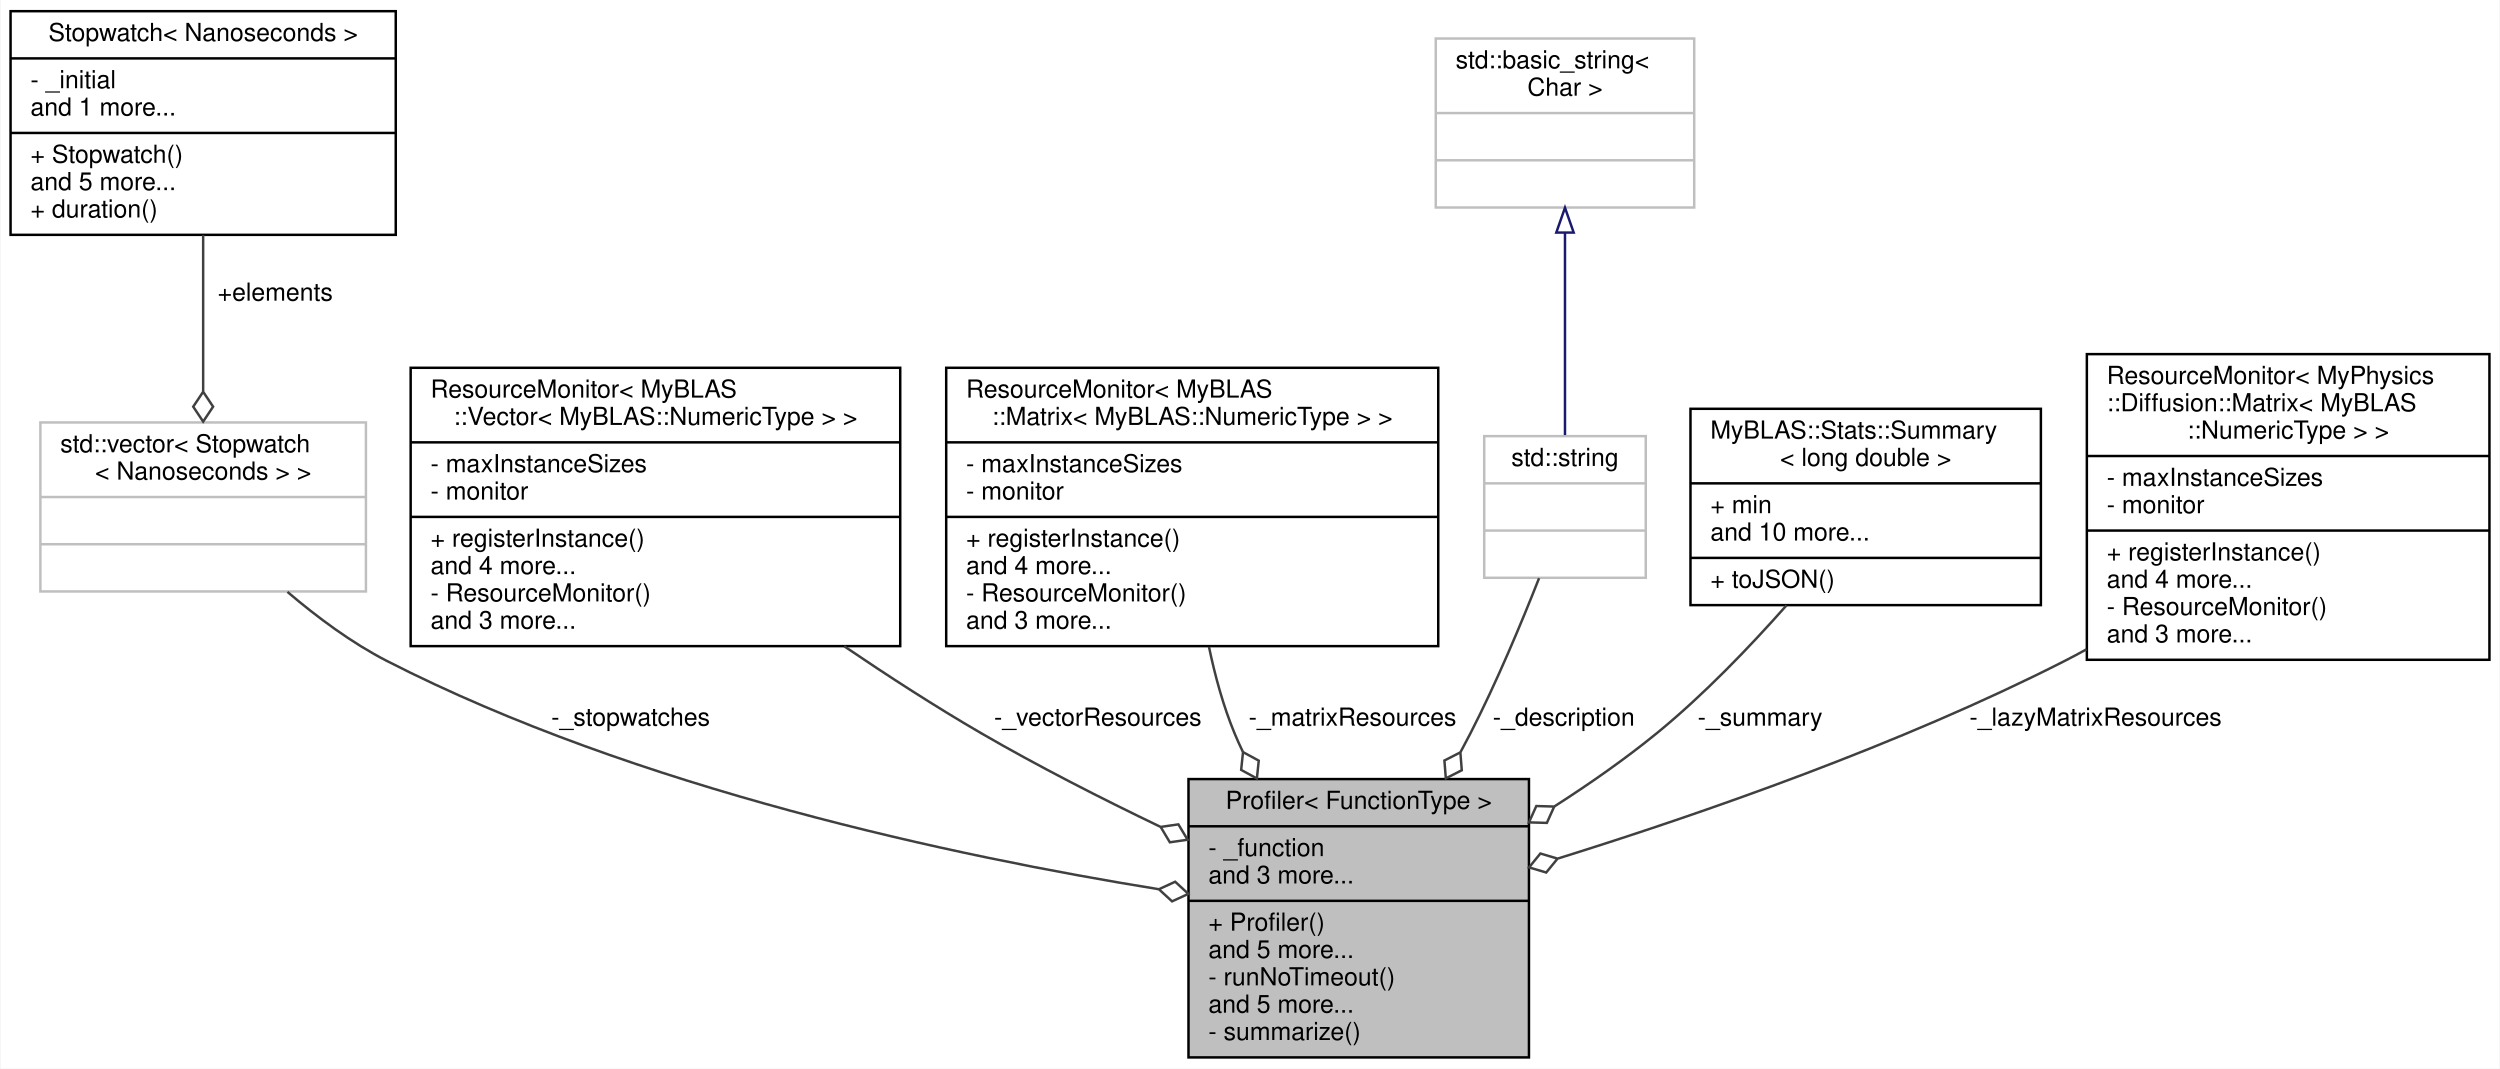
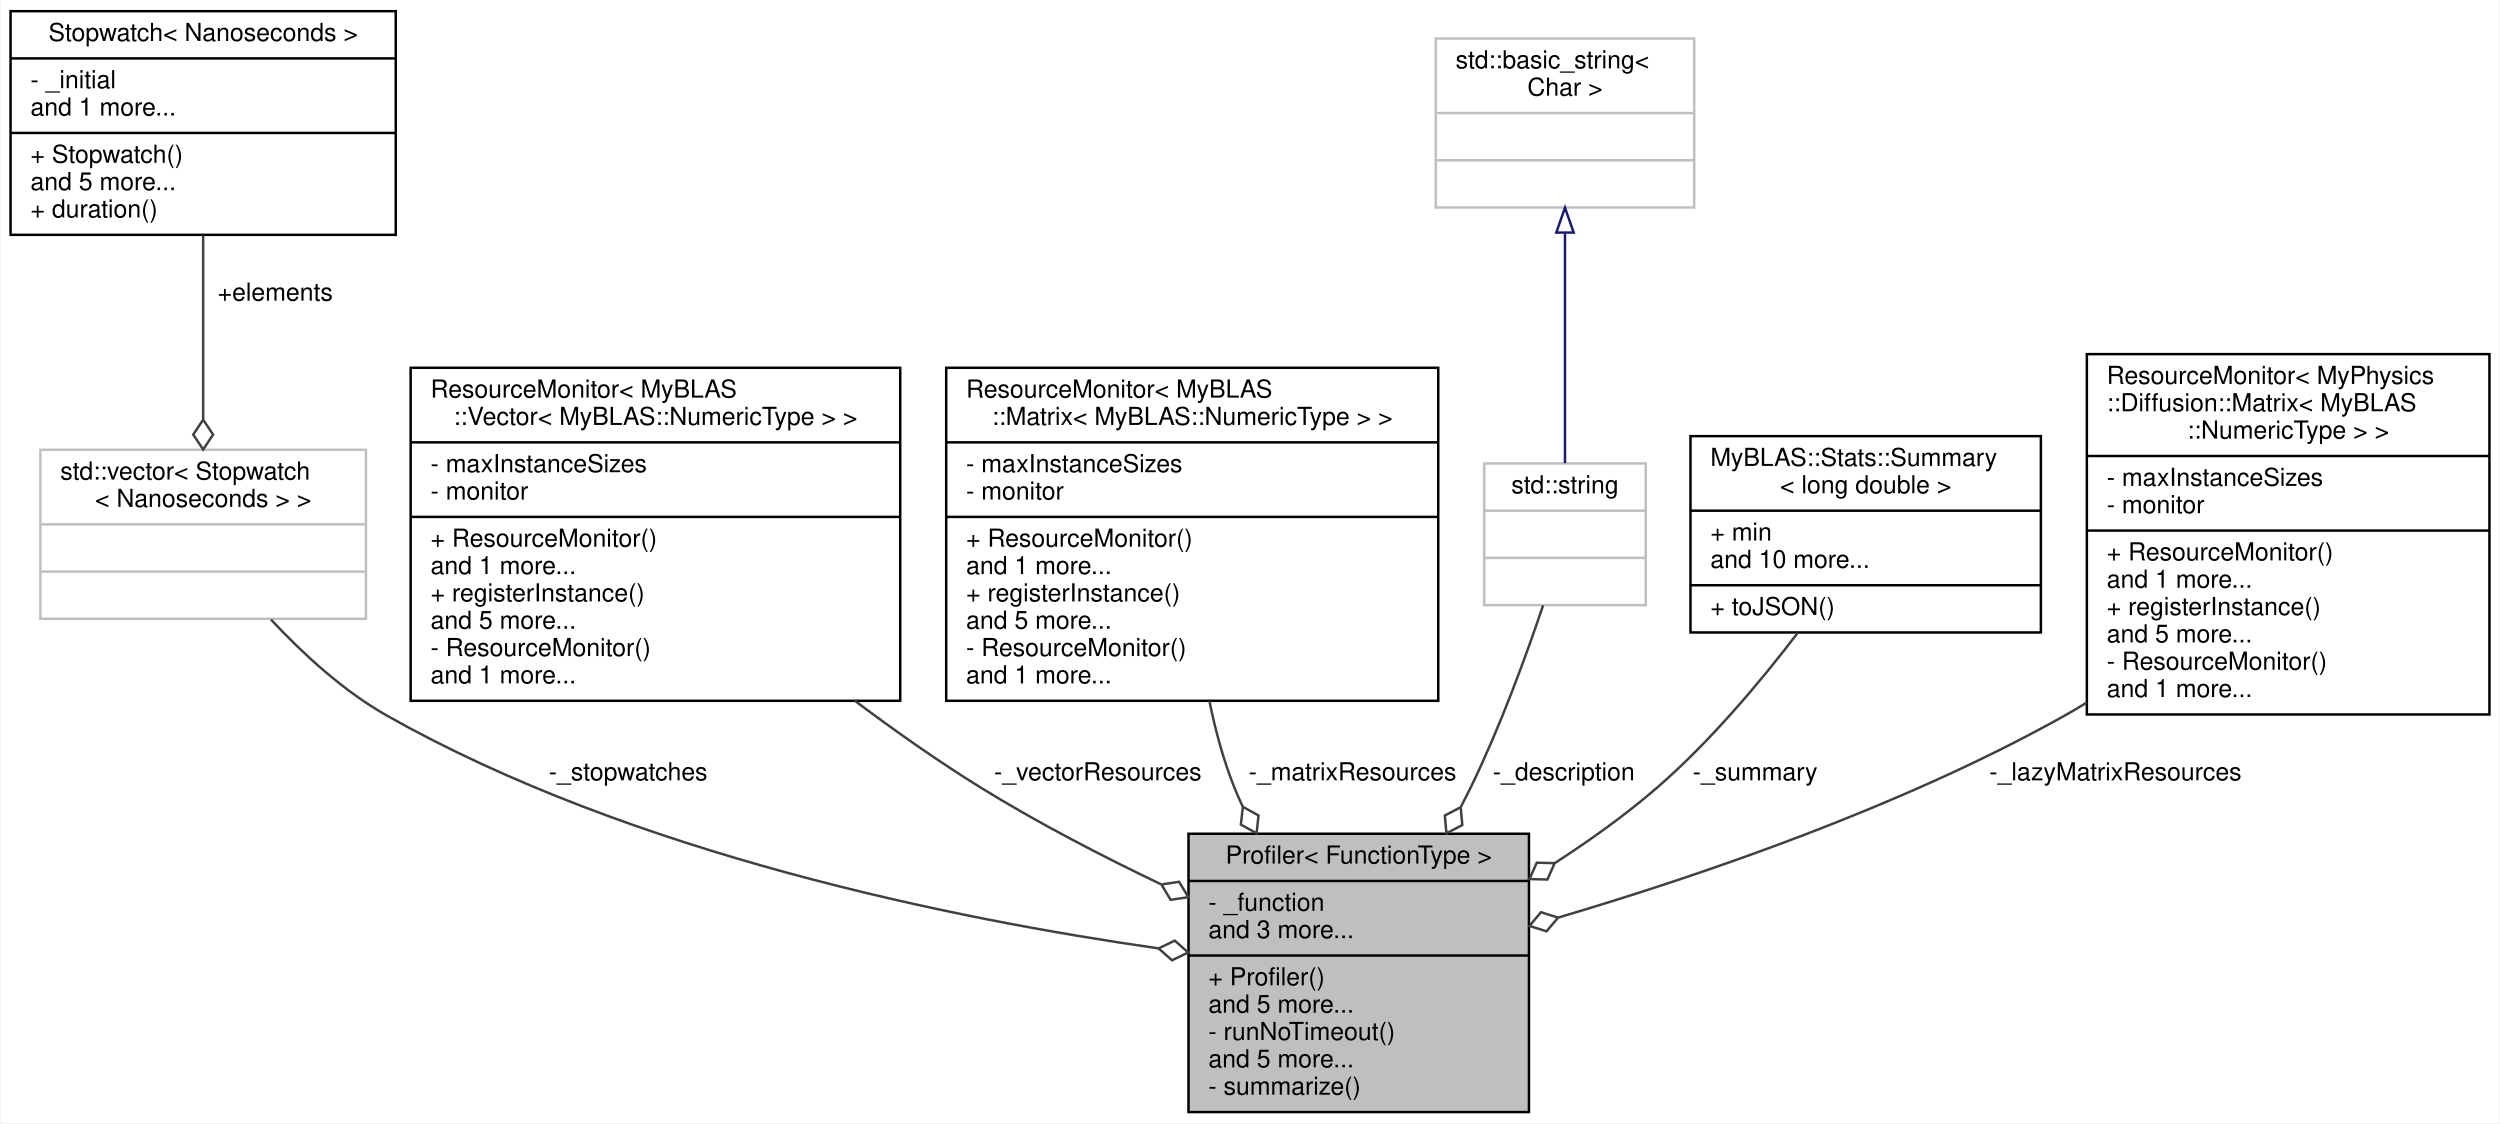
- <svg xmlns="http://www.w3.org/2000/svg" xmlns:xlink="http://www.w3.org/1999/xlink" width="1006pt" height="430pt" viewBox="0.00 0.00 1005.50 430.00">
-   <g id="graph0" class="graph" transform="scale(1 1) rotate(0) translate(4 426)">
-     <polygon fill="white" stroke="transparent" points="-4,4 -4,-426 1001.5,-426 1001.5,4 -4,4" />
+ <svg xmlns="http://www.w3.org/2000/svg" xmlns:xlink="http://www.w3.org/1999/xlink" width="1006pt" height="452pt" viewBox="0.00 0.00 1005.50 452.00">
+   <g id="graph0" class="graph" transform="scale(1 1) rotate(0) translate(4 448)">
+     <polygon fill="white" stroke="transparent" points="-4,4 -4,-448 1001.5,-448 1001.5,4 -4,4" />
    <g id="node1" class="node">
      <g id="a_node1">
        <a xlink:title="A template class to profile the execution time of a function.">
          <polygon fill="#bfbfbf" stroke="black" points="474,-0.5 474,-112.5 611,-112.5 611,-0.5 474,-0.5" />
          <text text-anchor="middle" x="542.5" y="-100.5" font-family="Helvetica,sans-Serif" font-size="10.00">Profiler&lt; FunctionType &gt;</text>
          <polyline fill="none" stroke="black" points="474,-93.5 611,-93.5 " />
          <text text-anchor="start" x="482" y="-81.5" font-family="Helvetica,sans-Serif" font-size="10.00">- _function</text>
          <text text-anchor="start" x="482" y="-70.5" font-family="Helvetica,sans-Serif" font-size="10.00">and 3 more...</text>
          <polyline fill="none" stroke="black" points="474,-63.5 611,-63.5 " />
          <text text-anchor="start" x="482" y="-51.5" font-family="Helvetica,sans-Serif" font-size="10.00">+ Profiler()</text>
          <text text-anchor="start" x="482" y="-40.5" font-family="Helvetica,sans-Serif" font-size="10.00">and 5 more...</text>
          <text text-anchor="start" x="482" y="-29.5" font-family="Helvetica,sans-Serif" font-size="10.00">- runNoTimeout()</text>
          <text text-anchor="start" x="482" y="-18.5" font-family="Helvetica,sans-Serif" font-size="10.00">and 5 more...</text>
          <text text-anchor="start" x="482" y="-7.5" font-family="Helvetica,sans-Serif" font-size="10.00">- summarize()</text>
        </a>
      </g>
    </g>
    <g id="node2" class="node">
      <g id="a_node2">
        <a xlink:title=" ">
-           <polygon fill="white" stroke="#bfbfbf" points="12,-188 12,-256 143,-256 143,-188 12,-188" />
-           <text text-anchor="start" x="20" y="-244" font-family="Helvetica,sans-Serif" font-size="10.00">std::vector&lt; Stopwatch</text>
-           <text text-anchor="middle" x="77.5" y="-233" font-family="Helvetica,sans-Serif" font-size="10.00">&lt; Nanoseconds &gt; &gt;</text>
-           <polyline fill="none" stroke="#bfbfbf" points="12,-226 143,-226 " />
-           <text text-anchor="middle" x="77.5" y="-214" font-family="Helvetica,sans-Serif" font-size="10.00"> </text>
-           <polyline fill="none" stroke="#bfbfbf" points="12,-207 143,-207 " />
-           <text text-anchor="middle" x="77.5" y="-195" font-family="Helvetica,sans-Serif" font-size="10.00"> </text>
+           <polygon fill="white" stroke="#bfbfbf" points="12,-199 12,-267 143,-267 143,-199 12,-199" />
+           <text text-anchor="start" x="20" y="-255" font-family="Helvetica,sans-Serif" font-size="10.00">std::vector&lt; Stopwatch</text>
+           <text text-anchor="middle" x="77.5" y="-244" font-family="Helvetica,sans-Serif" font-size="10.00">&lt; Nanoseconds &gt; &gt;</text>
+           <polyline fill="none" stroke="#bfbfbf" points="12,-237 143,-237 " />
+           <text text-anchor="middle" x="77.5" y="-225" font-family="Helvetica,sans-Serif" font-size="10.00"> </text>
+           <polyline fill="none" stroke="#bfbfbf" points="12,-218 143,-218 " />
+           <text text-anchor="middle" x="77.5" y="-206" font-family="Helvetica,sans-Serif" font-size="10.00"> </text>
        </a>
      </g>
    </g>
    <g id="edge1" class="edge">
-       <path fill="none" stroke="#404040" d="M111.41,-187.83C123.31,-177.68 137.27,-167.28 151.5,-160 251.88,-108.64 380.28,-81.38 461.99,-68.19" />
-       <polygon fill="none" stroke="#404040" points="462.09,-68.17 467.39,-63.29 473.94,-66.31 468.64,-71.19 462.09,-68.17" />
-       <text text-anchor="middle" x="249.5" y="-134" font-family="Helvetica,sans-Serif" font-size="10.00"> -_stopwatches</text>
+       <path fill="none" stroke="#404040" d="M104.81,-198.66C117.67,-184.89 134.02,-169.87 151.5,-160 249.97,-104.39 379.41,-78.18 461.8,-66.39" />
+       <polygon fill="none" stroke="#404040" points="461.97,-66.36 467.37,-61.58 473.86,-64.72 468.47,-69.5 461.97,-66.36" />
+       <text text-anchor="middle" x="248.5" y="-134" font-family="Helvetica,sans-Serif" font-size="10.00"> -_stopwatches</text>
    </g>
    <g id="node3" class="node">
      <g id="a_node3">
        <a xlink:href="../../de/def/classStopwatch.html" target="_top" xlink:title=" ">
-           <polygon fill="white" stroke="black" points="0,-331.5 0,-421.5 155,-421.5 155,-331.5 0,-331.5" />
-           <text text-anchor="middle" x="77.5" y="-409.5" font-family="Helvetica,sans-Serif" font-size="10.00">Stopwatch&lt; Nanoseconds &gt;</text>
-           <polyline fill="none" stroke="black" points="0,-402.5 155,-402.5 " />
-           <text text-anchor="start" x="8" y="-390.5" font-family="Helvetica,sans-Serif" font-size="10.00">- _initial</text>
-           <text text-anchor="start" x="8" y="-379.5" font-family="Helvetica,sans-Serif" font-size="10.00">and 1 more...</text>
-           <polyline fill="none" stroke="black" points="0,-372.5 155,-372.5 " />
-           <text text-anchor="start" x="8" y="-360.5" font-family="Helvetica,sans-Serif" font-size="10.00">+ Stopwatch()</text>
-           <text text-anchor="start" x="8" y="-349.5" font-family="Helvetica,sans-Serif" font-size="10.00">and 5 more...</text>
-           <text text-anchor="start" x="8" y="-338.5" font-family="Helvetica,sans-Serif" font-size="10.00">+ duration()</text>
+           <polygon fill="white" stroke="black" points="0,-353.5 0,-443.5 155,-443.5 155,-353.5 0,-353.5" />
+           <text text-anchor="middle" x="77.5" y="-431.5" font-family="Helvetica,sans-Serif" font-size="10.00">Stopwatch&lt; Nanoseconds &gt;</text>
+           <polyline fill="none" stroke="black" points="0,-424.5 155,-424.5 " />
+           <text text-anchor="start" x="8" y="-412.5" font-family="Helvetica,sans-Serif" font-size="10.00">- _initial</text>
+           <text text-anchor="start" x="8" y="-401.5" font-family="Helvetica,sans-Serif" font-size="10.00">and 1 more...</text>
+           <polyline fill="none" stroke="black" points="0,-394.5 155,-394.5 " />
+           <text text-anchor="start" x="8" y="-382.5" font-family="Helvetica,sans-Serif" font-size="10.00">+ Stopwatch()</text>
+           <text text-anchor="start" x="8" y="-371.5" font-family="Helvetica,sans-Serif" font-size="10.00">and 5 more...</text>
+           <text text-anchor="start" x="8" y="-360.5" font-family="Helvetica,sans-Serif" font-size="10.00">+ duration()</text>
        </a>
      </g>
    </g>
    <g id="edge2" class="edge">
-       <path fill="none" stroke="#404040" d="M77.5,-331.39C77.5,-311.67 77.5,-288.44 77.5,-268.55" />
-       <polygon fill="none" stroke="#404040" points="77.5,-268.35 73.5,-262.35 77.5,-256.35 81.5,-262.35 77.5,-268.35" />
-       <text text-anchor="middle" x="106.5" y="-305" font-family="Helvetica,sans-Serif" font-size="10.00"> +elements</text>
+       <path fill="none" stroke="#404040" d="M77.5,-353.25C77.5,-330.35 77.5,-302.44 77.5,-279.38" />
+       <polygon fill="none" stroke="#404040" points="77.5,-279.12 73.5,-273.12 77.5,-267.12 81.5,-273.12 77.5,-279.12" />
+       <text text-anchor="middle" x="106.5" y="-327" font-family="Helvetica,sans-Serif" font-size="10.00"> +elements</text>
    </g>
    <g id="node4" class="node">
      <g id="a_node4">
        <a xlink:href="../../d1/d7c/classResourceMonitor.html" target="_top" xlink:title=" ">
-           <polygon fill="white" stroke="black" points="161,-166 161,-278 358,-278 358,-166 161,-166" />
-           <text text-anchor="start" x="169" y="-266" font-family="Helvetica,sans-Serif" font-size="10.00">ResourceMonitor&lt; MyBLAS</text>
-           <text text-anchor="middle" x="259.5" y="-255" font-family="Helvetica,sans-Serif" font-size="10.00">::Vector&lt; MyBLAS::NumericType &gt; &gt;</text>
-           <polyline fill="none" stroke="black" points="161,-248 358,-248 " />
-           <text text-anchor="start" x="169" y="-236" font-family="Helvetica,sans-Serif" font-size="10.00">- maxInstanceSizes</text>
-           <text text-anchor="start" x="169" y="-225" font-family="Helvetica,sans-Serif" font-size="10.00">- monitor</text>
-           <polyline fill="none" stroke="black" points="161,-218 358,-218 " />
+           <polygon fill="white" stroke="black" points="161,-166 161,-300 358,-300 358,-166 161,-166" />
+           <text text-anchor="start" x="169" y="-288" font-family="Helvetica,sans-Serif" font-size="10.00">ResourceMonitor&lt; MyBLAS</text>
+           <text text-anchor="middle" x="259.5" y="-277" font-family="Helvetica,sans-Serif" font-size="10.00">::Vector&lt; MyBLAS::NumericType &gt; &gt;</text>
+           <polyline fill="none" stroke="black" points="161,-270 358,-270 " />
+           <text text-anchor="start" x="169" y="-258" font-family="Helvetica,sans-Serif" font-size="10.00">- maxInstanceSizes</text>
+           <text text-anchor="start" x="169" y="-247" font-family="Helvetica,sans-Serif" font-size="10.00">- monitor</text>
+           <polyline fill="none" stroke="black" points="161,-240 358,-240 " />
+           <text text-anchor="start" x="169" y="-228" font-family="Helvetica,sans-Serif" font-size="10.00">+ ResourceMonitor()</text>
+           <text text-anchor="start" x="169" y="-217" font-family="Helvetica,sans-Serif" font-size="10.00">and 1 more...</text>
          <text text-anchor="start" x="169" y="-206" font-family="Helvetica,sans-Serif" font-size="10.00">+ registerInstance()</text>
-           <text text-anchor="start" x="169" y="-195" font-family="Helvetica,sans-Serif" font-size="10.00">and 4 more...</text>
+           <text text-anchor="start" x="169" y="-195" font-family="Helvetica,sans-Serif" font-size="10.00">and 5 more...</text>
          <text text-anchor="start" x="169" y="-184" font-family="Helvetica,sans-Serif" font-size="10.00">- ResourceMonitor()</text>
-           <text text-anchor="start" x="169" y="-173" font-family="Helvetica,sans-Serif" font-size="10.00">and 3 more...</text>
+           <text text-anchor="start" x="169" y="-173" font-family="Helvetica,sans-Serif" font-size="10.00">and 1 more...</text>
        </a>
      </g>
    </g>
    <g id="edge3" class="edge">
-       <path fill="none" stroke="#404040" d="M335.47,-165.94C353.2,-153.9 372.25,-141.6 390.5,-131 413.37,-117.72 438.99,-104.67 462.59,-93.34" />
-       <polygon fill="none" stroke="#404040" points="462.8,-93.24 466.5,-87.06 473.64,-88.09 469.93,-94.28 462.8,-93.24" />
+       <path fill="none" stroke="#404040" d="M339.74,-166C356.11,-153.73 373.52,-141.49 390.5,-131 413.21,-116.96 439,-103.61 462.8,-92.23" />
+       <polygon fill="none" stroke="#404040" points="463.09,-92.1 466.81,-85.92 473.94,-86.98 470.22,-93.16 463.09,-92.1" />
      <text text-anchor="middle" x="437.5" y="-134" font-family="Helvetica,sans-Serif" font-size="10.00"> -_vectorResources</text>
    </g>
    <g id="node5" class="node">
      <g id="a_node5">
        <a xlink:href="../../d1/d7c/classResourceMonitor.html" target="_top" xlink:title=" ">
-           <polygon fill="white" stroke="black" points="376.5,-166 376.5,-278 574.5,-278 574.5,-166 376.5,-166" />
-           <text text-anchor="start" x="384.5" y="-266" font-family="Helvetica,sans-Serif" font-size="10.00">ResourceMonitor&lt; MyBLAS</text>
-           <text text-anchor="middle" x="475.5" y="-255" font-family="Helvetica,sans-Serif" font-size="10.00">::Matrix&lt; MyBLAS::NumericType &gt; &gt;</text>
-           <polyline fill="none" stroke="black" points="376.5,-248 574.5,-248 " />
-           <text text-anchor="start" x="384.5" y="-236" font-family="Helvetica,sans-Serif" font-size="10.00">- maxInstanceSizes</text>
-           <text text-anchor="start" x="384.5" y="-225" font-family="Helvetica,sans-Serif" font-size="10.00">- monitor</text>
-           <polyline fill="none" stroke="black" points="376.5,-218 574.5,-218 " />
+           <polygon fill="white" stroke="black" points="376.5,-166 376.5,-300 574.5,-300 574.5,-166 376.5,-166" />
+           <text text-anchor="start" x="384.5" y="-288" font-family="Helvetica,sans-Serif" font-size="10.00">ResourceMonitor&lt; MyBLAS</text>
+           <text text-anchor="middle" x="475.5" y="-277" font-family="Helvetica,sans-Serif" font-size="10.00">::Matrix&lt; MyBLAS::NumericType &gt; &gt;</text>
+           <polyline fill="none" stroke="black" points="376.5,-270 574.5,-270 " />
+           <text text-anchor="start" x="384.5" y="-258" font-family="Helvetica,sans-Serif" font-size="10.00">- maxInstanceSizes</text>
+           <text text-anchor="start" x="384.5" y="-247" font-family="Helvetica,sans-Serif" font-size="10.00">- monitor</text>
+           <polyline fill="none" stroke="black" points="376.5,-240 574.5,-240 " />
+           <text text-anchor="start" x="384.5" y="-228" font-family="Helvetica,sans-Serif" font-size="10.00">+ ResourceMonitor()</text>
+           <text text-anchor="start" x="384.5" y="-217" font-family="Helvetica,sans-Serif" font-size="10.00">and 1 more...</text>
          <text text-anchor="start" x="384.5" y="-206" font-family="Helvetica,sans-Serif" font-size="10.00">+ registerInstance()</text>
-           <text text-anchor="start" x="384.5" y="-195" font-family="Helvetica,sans-Serif" font-size="10.00">and 4 more...</text>
+           <text text-anchor="start" x="384.5" y="-195" font-family="Helvetica,sans-Serif" font-size="10.00">and 5 more...</text>
          <text text-anchor="start" x="384.5" y="-184" font-family="Helvetica,sans-Serif" font-size="10.00">- ResourceMonitor()</text>
-           <text text-anchor="start" x="384.5" y="-173" font-family="Helvetica,sans-Serif" font-size="10.00">and 3 more...</text>
+           <text text-anchor="start" x="384.5" y="-173" font-family="Helvetica,sans-Serif" font-size="10.00">and 1 more...</text>
        </a>
      </g>
    </g>
    <g id="edge4" class="edge">
-       <path fill="none" stroke="#404040" d="M482.24,-165.7C484.69,-153.98 488,-141.87 492.5,-131 493.53,-128.51 494.65,-126.01 495.85,-123.53" />
-       <polygon fill="none" stroke="#404040" points="495.94,-123.36 495.19,-116.19 501.52,-112.74 502.27,-119.91 495.94,-123.36" />
+       <path fill="none" stroke="#404040" d="M482.41,-165.94C484.83,-154.06 488.09,-141.97 492.5,-131 493.51,-128.5 494.61,-126 495.78,-123.5" />
+       <polygon fill="none" stroke="#404040" points="495.87,-123.34 495.08,-116.17 501.4,-112.69 502.18,-119.85 495.87,-123.34" />
      <text text-anchor="middle" x="540" y="-134" font-family="Helvetica,sans-Serif" font-size="10.00"> -_matrixResources</text>
    </g>
    <g id="node6" class="node">
      <g id="a_node6">
        <a xlink:title=" ">
-           <polygon fill="white" stroke="#bfbfbf" points="593,-193.5 593,-250.5 658,-250.5 658,-193.5 593,-193.5" />
-           <text text-anchor="middle" x="625.5" y="-238.5" font-family="Helvetica,sans-Serif" font-size="10.00">std::string</text>
-           <polyline fill="none" stroke="#bfbfbf" points="593,-231.5 658,-231.5 " />
-           <text text-anchor="middle" x="625.5" y="-219.5" font-family="Helvetica,sans-Serif" font-size="10.00"> </text>
-           <polyline fill="none" stroke="#bfbfbf" points="593,-212.5 658,-212.5 " />
-           <text text-anchor="middle" x="625.5" y="-200.5" font-family="Helvetica,sans-Serif" font-size="10.00"> </text>
+           <polygon fill="white" stroke="#bfbfbf" points="593,-204.5 593,-261.5 658,-261.5 658,-204.5 593,-204.5" />
+           <text text-anchor="middle" x="625.5" y="-249.5" font-family="Helvetica,sans-Serif" font-size="10.00">std::string</text>
+           <polyline fill="none" stroke="#bfbfbf" points="593,-242.5 658,-242.5 " />
+           <text text-anchor="middle" x="625.5" y="-230.5" font-family="Helvetica,sans-Serif" font-size="10.00"> </text>
+           <polyline fill="none" stroke="#bfbfbf" points="593,-223.5 658,-223.5 " />
+           <text text-anchor="middle" x="625.5" y="-211.5" font-family="Helvetica,sans-Serif" font-size="10.00"> </text>
        </a>
      </g>
    </g>
    <g id="edge5" class="edge">
-       <path fill="none" stroke="#404040" d="M615.07,-193.34C607.96,-175.28 597.96,-151.37 587.5,-131 586.2,-128.47 584.85,-125.92 583.46,-123.35" />
-       <polygon fill="none" stroke="#404040" points="583.4,-123.25 576.98,-119.97 577.55,-112.78 583.97,-116.06 583.4,-123.25" />
+       <path fill="none" stroke="#404040" d="M616.7,-204.41C609.74,-183.76 599.26,-155.07 587.5,-131 586.25,-128.45 584.94,-125.87 583.59,-123.28" />
+       <polygon fill="none" stroke="#404040" points="583.54,-123.19 577.15,-119.84 577.79,-112.66 584.18,-116.01 583.54,-123.19" />
      <text text-anchor="middle" x="625" y="-134" font-family="Helvetica,sans-Serif" font-size="10.00"> -_description</text>
    </g>
    <g id="node7" class="node">
      <g id="a_node7">
        <a xlink:title=" ">
-           <polygon fill="white" stroke="#bfbfbf" points="573.5,-342.5 573.5,-410.5 677.5,-410.5 677.5,-342.5 573.5,-342.5" />
-           <text text-anchor="start" x="581.5" y="-398.5" font-family="Helvetica,sans-Serif" font-size="10.00">std::basic_string&lt;</text>
-           <text text-anchor="middle" x="625.5" y="-387.5" font-family="Helvetica,sans-Serif" font-size="10.00"> Char &gt;</text>
-           <polyline fill="none" stroke="#bfbfbf" points="573.5,-380.5 677.5,-380.5 " />
-           <text text-anchor="middle" x="625.5" y="-368.5" font-family="Helvetica,sans-Serif" font-size="10.00"> </text>
-           <polyline fill="none" stroke="#bfbfbf" points="573.5,-361.5 677.5,-361.5 " />
-           <text text-anchor="middle" x="625.5" y="-349.5" font-family="Helvetica,sans-Serif" font-size="10.00"> </text>
+           <polygon fill="white" stroke="#bfbfbf" points="573.5,-364.5 573.5,-432.5 677.5,-432.5 677.5,-364.5 573.5,-364.5" />
+           <text text-anchor="start" x="581.5" y="-420.5" font-family="Helvetica,sans-Serif" font-size="10.00">std::basic_string&lt;</text>
+           <text text-anchor="middle" x="625.5" y="-409.5" font-family="Helvetica,sans-Serif" font-size="10.00"> Char &gt;</text>
+           <polyline fill="none" stroke="#bfbfbf" points="573.5,-402.5 677.5,-402.5 " />
+           <text text-anchor="middle" x="625.5" y="-390.5" font-family="Helvetica,sans-Serif" font-size="10.00"> </text>
+           <polyline fill="none" stroke="#bfbfbf" points="573.5,-383.5 677.5,-383.5 " />
+           <text text-anchor="middle" x="625.5" y="-371.5" font-family="Helvetica,sans-Serif" font-size="10.00"> </text>
        </a>
      </g>
    </g>
    <g id="edge6" class="edge">
-       <path fill="none" stroke="midnightblue" d="M625.5,-332.38C625.5,-306.26 625.5,-273.69 625.5,-250.92" />
-       <polygon fill="none" stroke="midnightblue" points="622,-332.41 625.5,-342.41 629,-332.41 622,-332.41" />
+       <path fill="none" stroke="midnightblue" d="M625.5,-354.03C625.5,-324.7 625.5,-286.88 625.5,-261.61" />
+       <polygon fill="none" stroke="midnightblue" points="622,-354.41 625.5,-364.41 629,-354.41 622,-354.41" />
    </g>
    <g id="node8" class="node">
      <g id="a_node8">
        <a xlink:href="../../dc/da4/structMyBLAS_1_1Stats_1_1Summary.html" target="_top" xlink:title=" ">
-           <polygon fill="white" stroke="black" points="676,-182.5 676,-261.5 817,-261.5 817,-182.5 676,-182.5" />
-           <text text-anchor="start" x="684" y="-249.5" font-family="Helvetica,sans-Serif" font-size="10.00">MyBLAS::Stats::Summary</text>
-           <text text-anchor="middle" x="746.5" y="-238.5" font-family="Helvetica,sans-Serif" font-size="10.00">&lt; long double &gt;</text>
-           <polyline fill="none" stroke="black" points="676,-231.5 817,-231.5 " />
-           <text text-anchor="start" x="684" y="-219.5" font-family="Helvetica,sans-Serif" font-size="10.00">+ min</text>
-           <text text-anchor="start" x="684" y="-208.5" font-family="Helvetica,sans-Serif" font-size="10.00">and 10 more...</text>
-           <polyline fill="none" stroke="black" points="676,-201.5 817,-201.5 " />
-           <text text-anchor="start" x="684" y="-189.5" font-family="Helvetica,sans-Serif" font-size="10.00">+ toJSON()</text>
+           <polygon fill="white" stroke="black" points="676,-193.5 676,-272.5 817,-272.5 817,-193.5 676,-193.5" />
+           <text text-anchor="start" x="684" y="-260.5" font-family="Helvetica,sans-Serif" font-size="10.00">MyBLAS::Stats::Summary</text>
+           <text text-anchor="middle" x="746.5" y="-249.5" font-family="Helvetica,sans-Serif" font-size="10.00">&lt; long double &gt;</text>
+           <polyline fill="none" stroke="black" points="676,-242.5 817,-242.5 " />
+           <text text-anchor="start" x="684" y="-230.5" font-family="Helvetica,sans-Serif" font-size="10.00">+ min</text>
+           <text text-anchor="start" x="684" y="-219.5" font-family="Helvetica,sans-Serif" font-size="10.00">and 10 more...</text>
+           <polyline fill="none" stroke="black" points="676,-212.5 817,-212.5 " />
+           <text text-anchor="start" x="684" y="-200.5" font-family="Helvetica,sans-Serif" font-size="10.00">+ toJSON()</text>
        </a>
      </g>
    </g>
    <g id="edge7" class="edge">
-       <path fill="none" stroke="#404040" d="M714.66,-182.42C699.77,-165.6 681.21,-146.27 662.5,-131 649.78,-120.62 635.48,-110.62 621.29,-101.53" />
-       <polygon fill="none" stroke="#404040" points="621.17,-101.45 613.96,-101.65 611,-95.07 618.21,-94.87 621.17,-101.45" />
-       <text text-anchor="middle" x="704" y="-134" font-family="Helvetica,sans-Serif" font-size="10.00"> -_summary</text>
+       <path fill="none" stroke="#404040" d="M719.22,-193.41C703.93,-173.39 683.71,-149.36 662.5,-131 650.01,-120.19 635.75,-109.97 621.53,-100.78" />
+       <polygon fill="none" stroke="#404040" points="621.35,-100.67 614.15,-100.85 611.2,-94.27 618.41,-94.08 621.35,-100.67" />
+       <text text-anchor="middle" x="702" y="-134" font-family="Helvetica,sans-Serif" font-size="10.00"> -_summary</text>
    </g>
    <g id="node9" class="node">
      <g id="a_node9">
        <a xlink:href="../../d1/d7c/classResourceMonitor.html" target="_top" xlink:title=" ">
-           <polygon fill="white" stroke="black" points="835.5,-160.5 835.5,-283.5 997.5,-283.5 997.5,-160.5 835.5,-160.5" />
-           <text text-anchor="start" x="843.5" y="-271.5" font-family="Helvetica,sans-Serif" font-size="10.00">ResourceMonitor&lt; MyPhysics</text>
-           <text text-anchor="start" x="843.5" y="-260.5" font-family="Helvetica,sans-Serif" font-size="10.00">::Diffusion::Matrix&lt; MyBLAS</text>
-           <text text-anchor="middle" x="916.5" y="-249.5" font-family="Helvetica,sans-Serif" font-size="10.00">::NumericType &gt; &gt;</text>
-           <polyline fill="none" stroke="black" points="835.5,-242.5 997.5,-242.5 " />
-           <text text-anchor="start" x="843.5" y="-230.5" font-family="Helvetica,sans-Serif" font-size="10.00">- maxInstanceSizes</text>
-           <text text-anchor="start" x="843.5" y="-219.5" font-family="Helvetica,sans-Serif" font-size="10.00">- monitor</text>
-           <polyline fill="none" stroke="black" points="835.5,-212.5 997.5,-212.5 " />
+           <polygon fill="white" stroke="black" points="835.5,-160.5 835.5,-305.5 997.5,-305.5 997.5,-160.5 835.5,-160.5" />
+           <text text-anchor="start" x="843.5" y="-293.5" font-family="Helvetica,sans-Serif" font-size="10.00">ResourceMonitor&lt; MyPhysics</text>
+           <text text-anchor="start" x="843.5" y="-282.5" font-family="Helvetica,sans-Serif" font-size="10.00">::Diffusion::Matrix&lt; MyBLAS</text>
+           <text text-anchor="middle" x="916.5" y="-271.5" font-family="Helvetica,sans-Serif" font-size="10.00">::NumericType &gt; &gt;</text>
+           <polyline fill="none" stroke="black" points="835.5,-264.5 997.5,-264.5 " />
+           <text text-anchor="start" x="843.5" y="-252.5" font-family="Helvetica,sans-Serif" font-size="10.00">- maxInstanceSizes</text>
+           <text text-anchor="start" x="843.5" y="-241.5" font-family="Helvetica,sans-Serif" font-size="10.00">- monitor</text>
+           <polyline fill="none" stroke="black" points="835.5,-234.5 997.5,-234.5 " />
+           <text text-anchor="start" x="843.5" y="-222.5" font-family="Helvetica,sans-Serif" font-size="10.00">+ ResourceMonitor()</text>
+           <text text-anchor="start" x="843.5" y="-211.5" font-family="Helvetica,sans-Serif" font-size="10.00">and 1 more...</text>
          <text text-anchor="start" x="843.5" y="-200.5" font-family="Helvetica,sans-Serif" font-size="10.00">+ registerInstance()</text>
-           <text text-anchor="start" x="843.5" y="-189.5" font-family="Helvetica,sans-Serif" font-size="10.00">and 4 more...</text>
+           <text text-anchor="start" x="843.5" y="-189.5" font-family="Helvetica,sans-Serif" font-size="10.00">and 5 more...</text>
          <text text-anchor="start" x="843.5" y="-178.5" font-family="Helvetica,sans-Serif" font-size="10.00">- ResourceMonitor()</text>
-           <text text-anchor="start" x="843.5" y="-167.5" font-family="Helvetica,sans-Serif" font-size="10.00">and 3 more...</text>
+           <text text-anchor="start" x="843.5" y="-167.5" font-family="Helvetica,sans-Serif" font-size="10.00">and 1 more...</text>
        </a>
      </g>
    </g>
    <g id="edge8" class="edge">
-       <path fill="none" stroke="#404040" d="M835.37,-164.72C832.41,-163.08 829.44,-161.5 826.5,-160 760.51,-126.4 680.87,-98.67 622.74,-80.56" />
-       <polygon fill="none" stroke="#404040" points="622.51,-80.49 615.6,-82.55 611.04,-76.96 617.95,-74.9 622.51,-80.49" />
-       <text text-anchor="middle" x="839" y="-134" font-family="Helvetica,sans-Serif" font-size="10.00"> -_lazyMatrixResources</text>
+       <path fill="none" stroke="#404040" d="M835.4,-165.26C832.44,-163.42 829.47,-161.66 826.5,-160 761.68,-123.69 681.58,-96.17 622.99,-78.83" />
+       <polygon fill="none" stroke="#404040" points="622.72,-78.75 615.84,-80.92 611.2,-75.4 618.08,-73.24 622.72,-78.75" />
+       <text text-anchor="middle" x="847" y="-134" font-family="Helvetica,sans-Serif" font-size="10.00"> -_lazyMatrixResources</text>
    </g>
  </g>
</svg>
